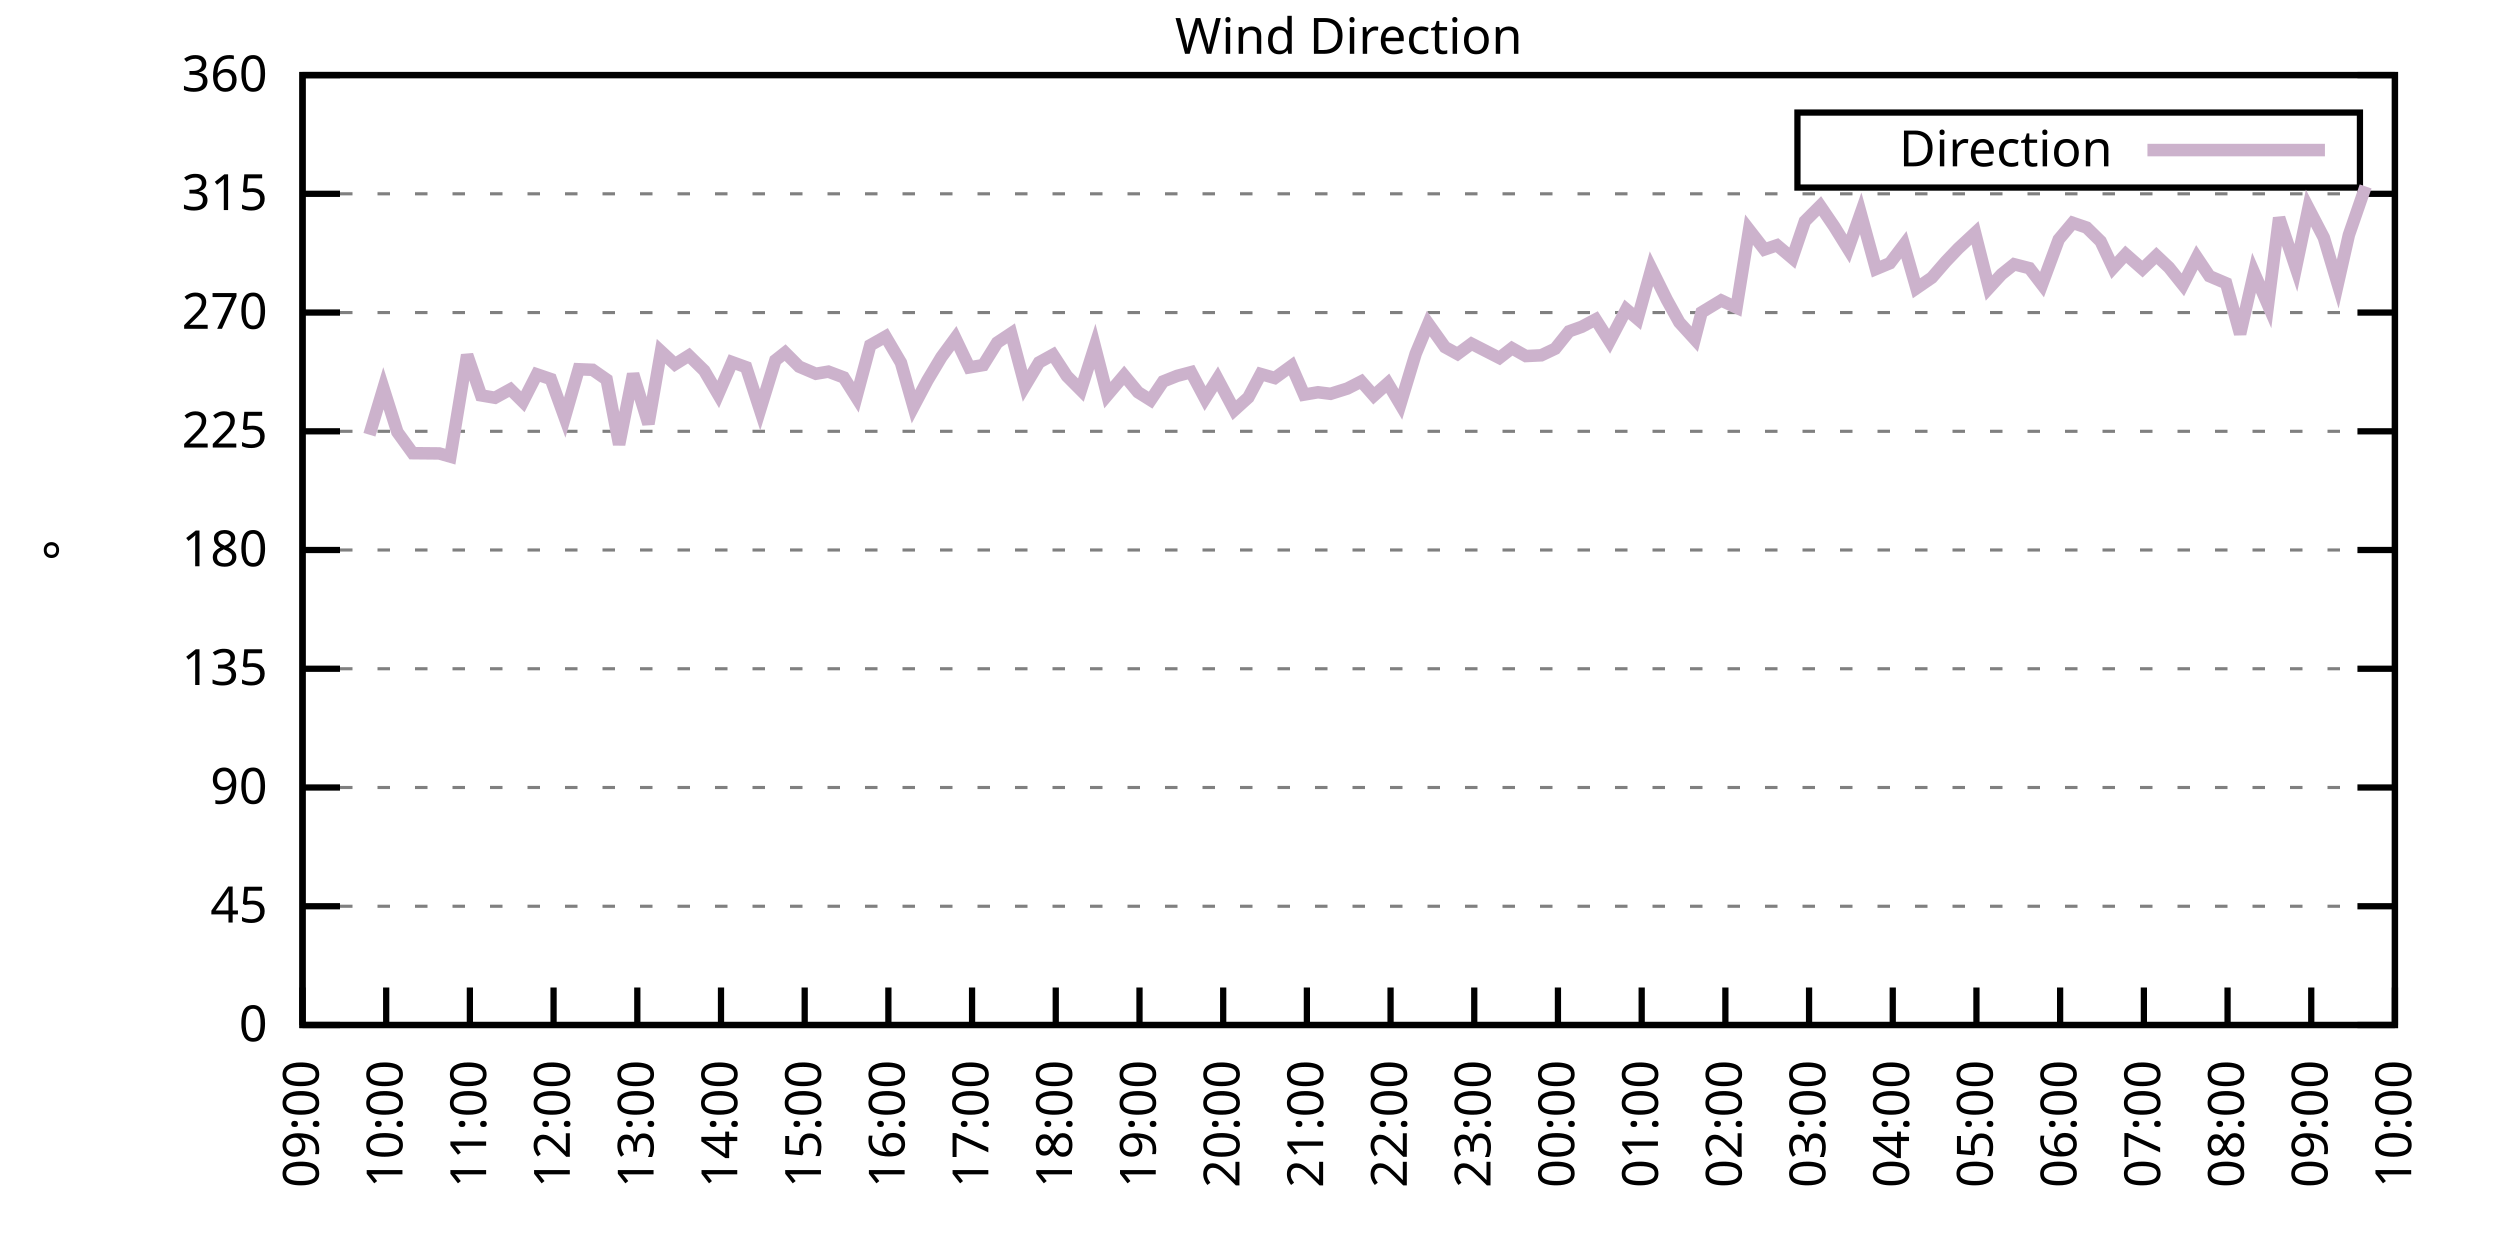
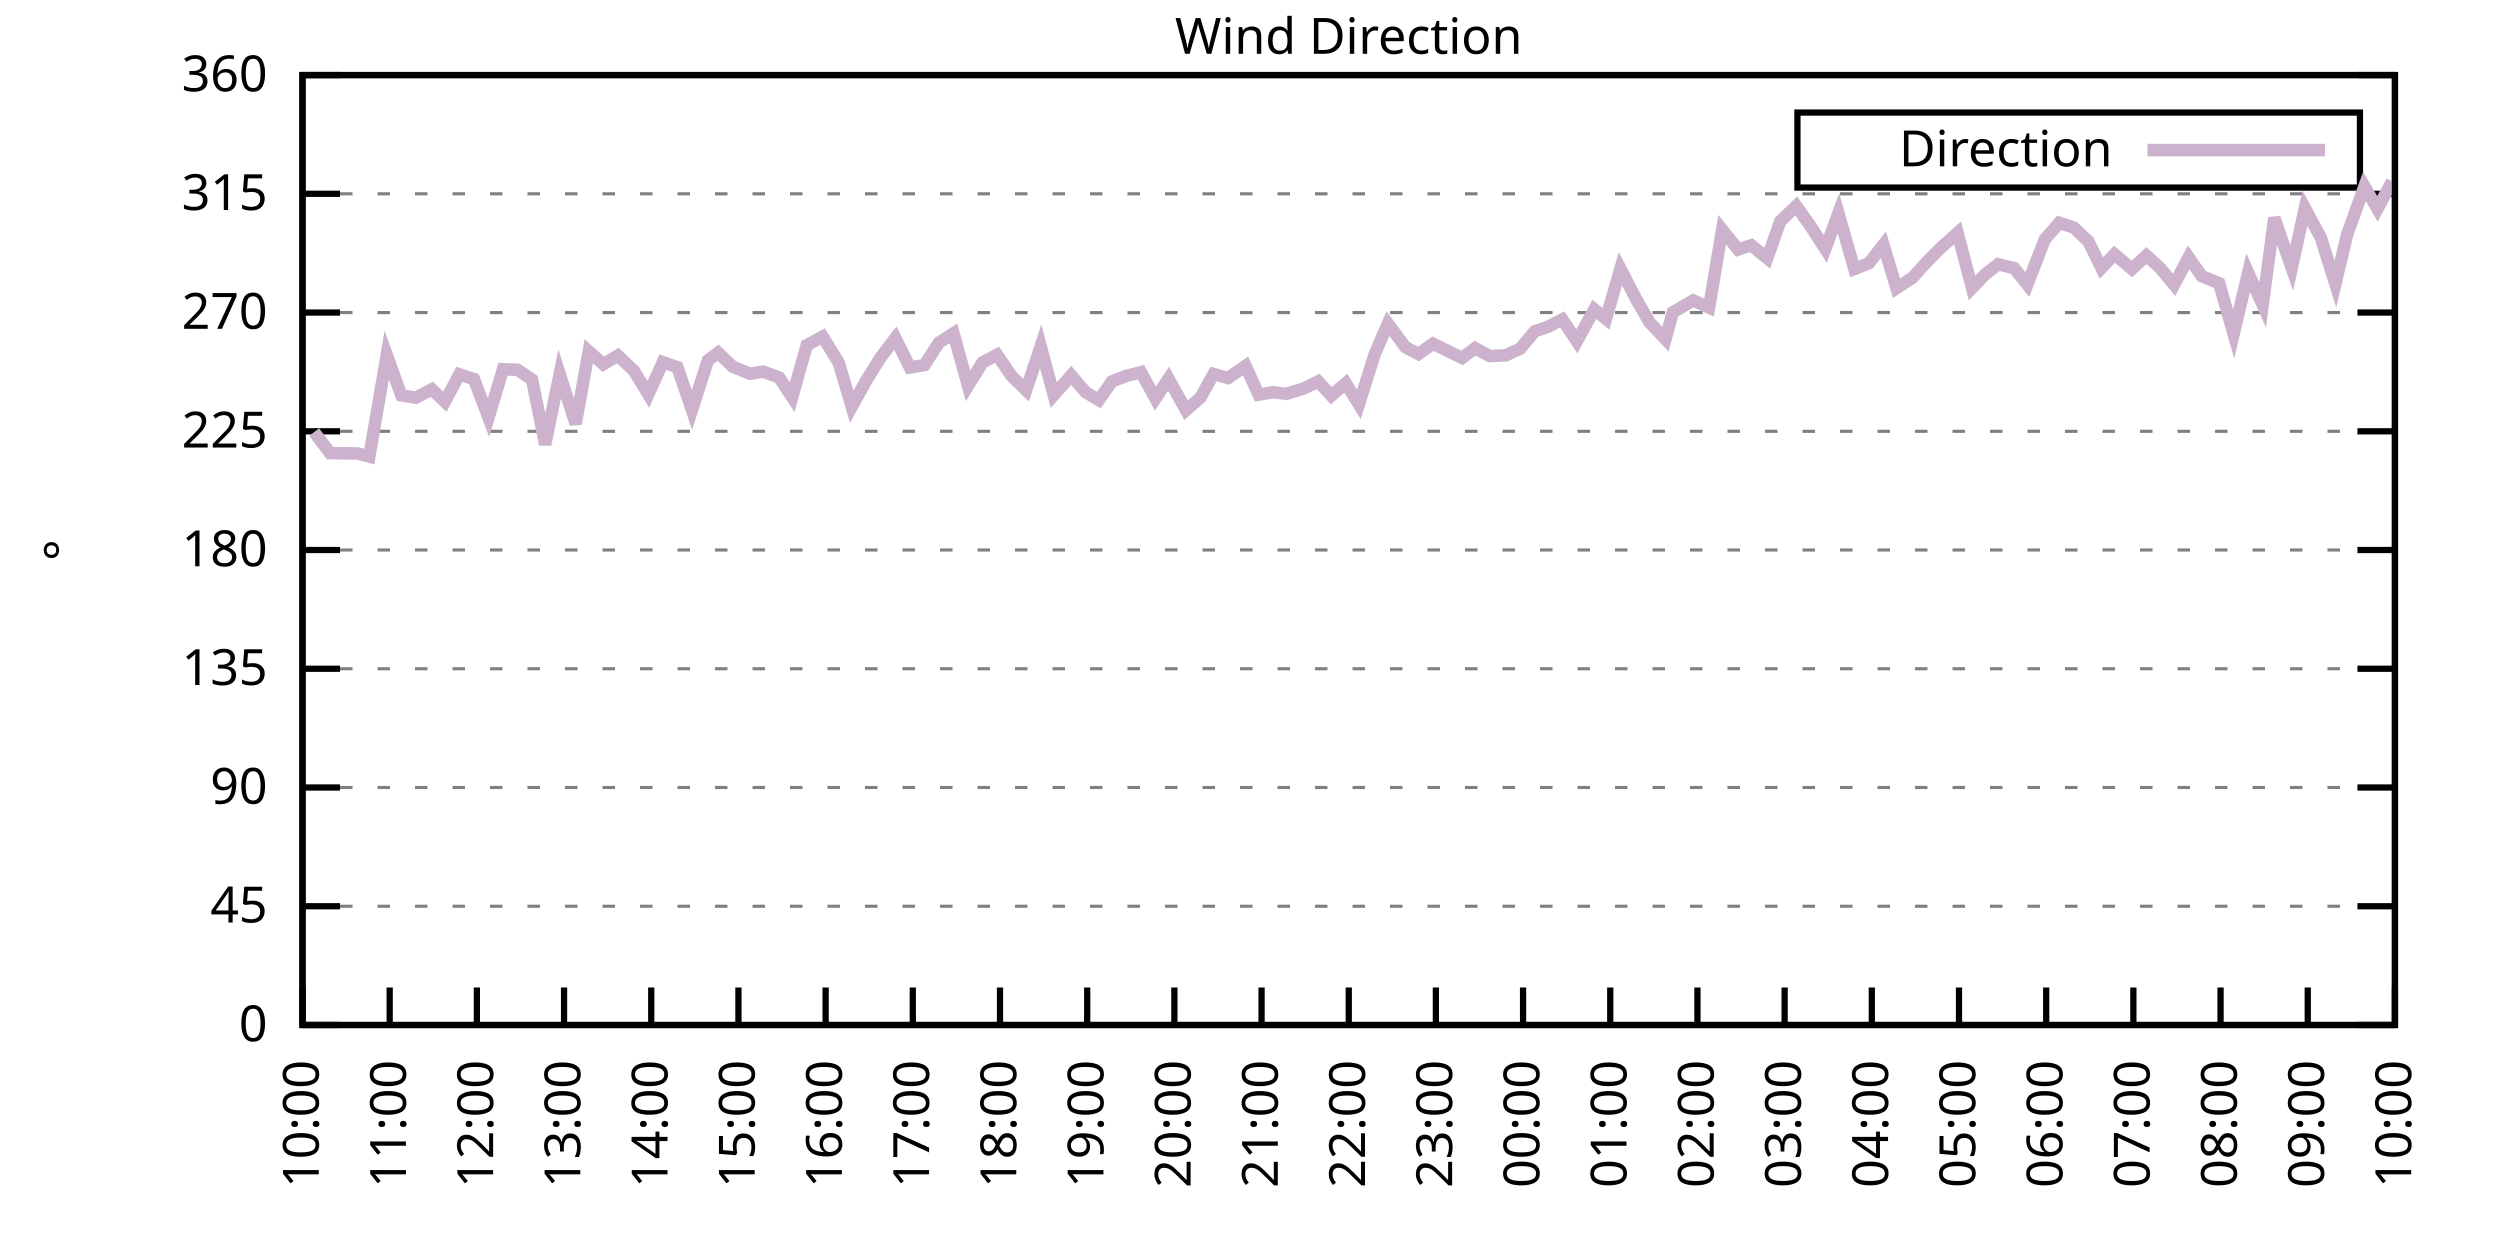
<svg xmlns="http://www.w3.org/2000/svg" xmlns:xlink="http://www.w3.org/1999/xlink" width="400" height="200" viewBox="0 0 400 200">
  <g id="gnuplot_canvas">
    <rect x="0" y="0" width="400" height="200" fill="none" />
    <defs>
      <circle id="gpDot" r="0.5" stroke-width="0.5" stroke="currentColor" />
      <path id="gpPt0" stroke-width="0.333" stroke="currentColor" d="M-1,0 h2 M0,-1 v2" />
      <path id="gpPt1" stroke-width="0.333" stroke="currentColor" d="M-1,-1 L1,1 M1,-1 L-1,1" />
      <path id="gpPt2" stroke-width="0.333" stroke="currentColor" d="M-1,0 L1,0 M0,-1 L0,1 M-1,-1 L1,1 M-1,1 L1,-1" />
      <rect id="gpPt3" stroke-width="0.333" stroke="currentColor" x="-1" y="-1" width="2" height="2" />
      <rect id="gpPt4" stroke-width="0.333" stroke="currentColor" fill="currentColor" x="-1" y="-1" width="2" height="2" />
      <circle id="gpPt5" stroke-width="0.333" stroke="currentColor" cx="0" cy="0" r="1" />
      <use xlink:href="#gpPt5" id="gpPt6" fill="currentColor" stroke="none" />
      <path id="gpPt7" stroke-width="0.333" stroke="currentColor" d="M0,-1.33 L-1.33,0.67 L1.33,0.67 z" />
      <use xlink:href="#gpPt7" id="gpPt8" fill="currentColor" stroke="none" />
      <use xlink:href="#gpPt7" id="gpPt9" stroke="currentColor" transform="rotate(180)" />
      <use xlink:href="#gpPt9" id="gpPt10" fill="currentColor" stroke="none" />
      <use xlink:href="#gpPt3" id="gpPt11" stroke="currentColor" transform="rotate(45)" />
      <use xlink:href="#gpPt11" id="gpPt12" fill="currentColor" stroke="none" />
      <path id="gpPt13" stroke-width="0.333" stroke="currentColor" d="M0,1.330 L1.265,0.411 L0.782,-1.067 L-0.782,-1.076 L-1.265,0.411 z" />
      <use xlink:href="#gpPt13" id="gpPt14" fill="currentColor" stroke="none" />
      <filter id="textbox" filterUnits="objectBoundingBox" x="0" y="0" height="1" width="1">
        <feFlood flood-color="white" flood-opacity="1" result="bgnd" />
        <feComposite in="SourceGraphic" in2="bgnd" operator="atop" />
      </filter>
      <filter id="greybox" filterUnits="objectBoundingBox" x="0" y="0" height="1" width="1">
        <feFlood flood-color="lightgrey" flood-opacity="1" result="grey" />
        <feComposite in="SourceGraphic" in2="grey" operator="atop" />
      </filter>
    </defs>
    <g fill="none" color="white" stroke="currentColor" stroke-width="1.00" stroke-linecap="butt" stroke-linejoin="miter">
</g>
    <g fill="none" color="black" stroke="currentColor" stroke-width="1.00" stroke-linecap="butt" stroke-linejoin="miter">
      <g stroke="none" shape-rendering="crispEdges">
        <polygon fill="rgb(255, 255, 255)" points="48.40,164.00 383.18,164.00 383.18,12.02 48.40,12.02 " />
      </g>
    </g>
    <g fill="none" color="black" stroke="currentColor" stroke-width="1.00" stroke-linecap="butt" stroke-linejoin="miter">
</g>
    <g fill="none" color="black" stroke="black" stroke-width="0.50" stroke-linecap="butt" stroke-linejoin="miter">
</g>
    <g fill="none" color="gray" stroke="currentColor" stroke-width="0.50" stroke-linecap="butt" stroke-linejoin="miter">
      <path stroke="gray" stroke-dasharray="2,4" class="gridline" d="M48.40,164.00 L383.19,164.00  " />
    </g>
    <g fill="none" color="gray" stroke="gray" stroke-width="1.00" stroke-linecap="butt" stroke-linejoin="miter">
</g>
    <g fill="none" color="black" stroke="currentColor" stroke-width="1.00" stroke-linecap="butt" stroke-linejoin="miter">
      <path stroke="black" d="M48.40,164.00 L54.40,164.00 M383.19,164.00 L377.19,164.00  " />
      <g transform="translate(42.80,166.60)" stroke="none" fill="black" font-family="Sans" font-size="8.00" text-anchor="end">
        <text>
          <tspan font-family="Sans"> 0</tspan>
        </text>
      </g>
    </g>
    <g fill="none" color="black" stroke="currentColor" stroke-width="1.00" stroke-linecap="butt" stroke-linejoin="miter">
</g>
    <g fill="none" color="black" stroke="black" stroke-width="0.50" stroke-linecap="butt" stroke-linejoin="miter">
</g>
    <g fill="none" color="gray" stroke="currentColor" stroke-width="0.50" stroke-linecap="butt" stroke-linejoin="miter">
      <path stroke="gray" stroke-dasharray="2,4" class="gridline" d="M48.40,145.00 L383.19,145.00  " />
    </g>
    <g fill="none" color="gray" stroke="gray" stroke-width="1.00" stroke-linecap="butt" stroke-linejoin="miter">
</g>
    <g fill="none" color="black" stroke="currentColor" stroke-width="1.00" stroke-linecap="butt" stroke-linejoin="miter">
      <path stroke="black" d="M48.40,145.00 L54.40,145.00 M383.19,145.00 L377.19,145.00  " />
      <g transform="translate(42.80,147.60)" stroke="none" fill="black" font-family="Sans" font-size="8.00" text-anchor="end">
        <text>
          <tspan font-family="Sans"> 45</tspan>
        </text>
      </g>
    </g>
    <g fill="none" color="black" stroke="currentColor" stroke-width="1.00" stroke-linecap="butt" stroke-linejoin="miter">
</g>
    <g fill="none" color="black" stroke="black" stroke-width="0.50" stroke-linecap="butt" stroke-linejoin="miter">
</g>
    <g fill="none" color="gray" stroke="currentColor" stroke-width="0.50" stroke-linecap="butt" stroke-linejoin="miter">
      <path stroke="gray" stroke-dasharray="2,4" class="gridline" d="M48.40,126.00 L383.19,126.00  " />
    </g>
    <g fill="none" color="gray" stroke="gray" stroke-width="1.00" stroke-linecap="butt" stroke-linejoin="miter">
</g>
    <g fill="none" color="black" stroke="currentColor" stroke-width="1.00" stroke-linecap="butt" stroke-linejoin="miter">
      <path stroke="black" d="M48.40,126.00 L54.40,126.00 M383.19,126.00 L377.19,126.00  " />
      <g transform="translate(42.80,128.60)" stroke="none" fill="black" font-family="Sans" font-size="8.00" text-anchor="end">
        <text>
          <tspan font-family="Sans"> 90</tspan>
        </text>
      </g>
    </g>
    <g fill="none" color="black" stroke="currentColor" stroke-width="1.00" stroke-linecap="butt" stroke-linejoin="miter">
</g>
    <g fill="none" color="black" stroke="black" stroke-width="0.50" stroke-linecap="butt" stroke-linejoin="miter">
</g>
    <g fill="none" color="gray" stroke="currentColor" stroke-width="0.50" stroke-linecap="butt" stroke-linejoin="miter">
      <path stroke="gray" stroke-dasharray="2,4" class="gridline" d="M48.40,107.00 L383.19,107.00  " />
    </g>
    <g fill="none" color="gray" stroke="gray" stroke-width="1.00" stroke-linecap="butt" stroke-linejoin="miter">
</g>
    <g fill="none" color="black" stroke="currentColor" stroke-width="1.00" stroke-linecap="butt" stroke-linejoin="miter">
      <path stroke="black" d="M48.40,107.00 L54.40,107.00 M383.19,107.00 L377.19,107.00  " />
      <g transform="translate(42.80,109.60)" stroke="none" fill="black" font-family="Sans" font-size="8.00" text-anchor="end">
        <text>
          <tspan font-family="Sans"> 135</tspan>
        </text>
      </g>
    </g>
    <g fill="none" color="black" stroke="currentColor" stroke-width="1.00" stroke-linecap="butt" stroke-linejoin="miter">
</g>
    <g fill="none" color="black" stroke="black" stroke-width="0.50" stroke-linecap="butt" stroke-linejoin="miter">
</g>
    <g fill="none" color="gray" stroke="currentColor" stroke-width="0.50" stroke-linecap="butt" stroke-linejoin="miter">
      <path stroke="gray" stroke-dasharray="2,4" class="gridline" d="M48.40,88.00 L383.19,88.00  " />
    </g>
    <g fill="none" color="gray" stroke="gray" stroke-width="1.00" stroke-linecap="butt" stroke-linejoin="miter">
</g>
    <g fill="none" color="black" stroke="currentColor" stroke-width="1.00" stroke-linecap="butt" stroke-linejoin="miter">
      <path stroke="black" d="M48.40,88.00 L54.40,88.00 M383.19,88.00 L377.19,88.00  " />
      <g transform="translate(42.80,90.60)" stroke="none" fill="black" font-family="Sans" font-size="8.00" text-anchor="end">
        <text>
          <tspan font-family="Sans"> 180</tspan>
        </text>
      </g>
    </g>
    <g fill="none" color="black" stroke="currentColor" stroke-width="1.00" stroke-linecap="butt" stroke-linejoin="miter">
</g>
    <g fill="none" color="black" stroke="black" stroke-width="0.50" stroke-linecap="butt" stroke-linejoin="miter">
</g>
    <g fill="none" color="gray" stroke="currentColor" stroke-width="0.50" stroke-linecap="butt" stroke-linejoin="miter">
      <path stroke="gray" stroke-dasharray="2,4" class="gridline" d="M48.40,69.01 L383.19,69.01  " />
    </g>
    <g fill="none" color="gray" stroke="gray" stroke-width="1.00" stroke-linecap="butt" stroke-linejoin="miter">
</g>
    <g fill="none" color="black" stroke="currentColor" stroke-width="1.00" stroke-linecap="butt" stroke-linejoin="miter">
      <path stroke="black" d="M48.40,69.01 L54.40,69.01 M383.19,69.01 L377.19,69.01  " />
      <g transform="translate(42.80,71.61)" stroke="none" fill="black" font-family="Sans" font-size="8.00" text-anchor="end">
        <text>
          <tspan font-family="Sans"> 225</tspan>
        </text>
      </g>
    </g>
    <g fill="none" color="black" stroke="currentColor" stroke-width="1.00" stroke-linecap="butt" stroke-linejoin="miter">
</g>
    <g fill="none" color="black" stroke="black" stroke-width="0.50" stroke-linecap="butt" stroke-linejoin="miter">
</g>
    <g fill="none" color="gray" stroke="currentColor" stroke-width="0.50" stroke-linecap="butt" stroke-linejoin="miter">
      <path stroke="gray" stroke-dasharray="2,4" class="gridline" d="M48.40,50.01 L383.19,50.01  " />
    </g>
    <g fill="none" color="gray" stroke="gray" stroke-width="1.00" stroke-linecap="butt" stroke-linejoin="miter">
</g>
    <g fill="none" color="black" stroke="currentColor" stroke-width="1.00" stroke-linecap="butt" stroke-linejoin="miter">
      <path stroke="black" d="M48.40,50.01 L54.40,50.01 M383.19,50.01 L377.19,50.01  " />
      <g transform="translate(42.80,52.61)" stroke="none" fill="black" font-family="Sans" font-size="8.00" text-anchor="end">
        <text>
          <tspan font-family="Sans"> 270</tspan>
        </text>
      </g>
    </g>
    <g fill="none" color="black" stroke="currentColor" stroke-width="1.00" stroke-linecap="butt" stroke-linejoin="miter">
</g>
    <g fill="none" color="black" stroke="black" stroke-width="0.50" stroke-linecap="butt" stroke-linejoin="miter">
</g>
    <g fill="none" color="gray" stroke="currentColor" stroke-width="0.50" stroke-linecap="butt" stroke-linejoin="miter">
      <path stroke="gray" stroke-dasharray="2,4" class="gridline" d="M48.40,31.01 L383.19,31.01  " />
    </g>
    <g fill="none" color="gray" stroke="gray" stroke-width="1.00" stroke-linecap="butt" stroke-linejoin="miter">
</g>
    <g fill="none" color="black" stroke="currentColor" stroke-width="1.00" stroke-linecap="butt" stroke-linejoin="miter">
      <path stroke="black" d="M48.40,31.01 L54.40,31.01 M383.19,31.01 L377.19,31.01  " />
      <g transform="translate(42.80,33.61)" stroke="none" fill="black" font-family="Sans" font-size="8.00" text-anchor="end">
        <text>
          <tspan font-family="Sans"> 315</tspan>
        </text>
      </g>
    </g>
    <g fill="none" color="black" stroke="currentColor" stroke-width="1.00" stroke-linecap="butt" stroke-linejoin="miter">
</g>
    <g fill="none" color="black" stroke="black" stroke-width="0.50" stroke-linecap="butt" stroke-linejoin="miter">
</g>
    <g fill="none" color="gray" stroke="currentColor" stroke-width="0.50" stroke-linecap="butt" stroke-linejoin="miter">
      <path stroke="gray" stroke-dasharray="2,4" class="gridline" d="M48.40,12.01 L383.19,12.01  " />
    </g>
    <g fill="none" color="gray" stroke="gray" stroke-width="1.00" stroke-linecap="butt" stroke-linejoin="miter">
</g>
    <g fill="none" color="black" stroke="currentColor" stroke-width="1.00" stroke-linecap="butt" stroke-linejoin="miter">
      <path stroke="black" d="M48.40,12.01 L54.40,12.01 M383.19,12.01 L377.19,12.01  " />
      <g transform="translate(42.80,14.61)" stroke="none" fill="black" font-family="Sans" font-size="8.00" text-anchor="end">
        <text>
          <tspan font-family="Sans"> 360</tspan>
        </text>
      </g>
    </g>
    <g fill="none" color="black" stroke="currentColor" stroke-width="1.00" stroke-linecap="butt" stroke-linejoin="miter">
      <path stroke="black" d="M48.40,164.00 L48.40,158.00  " />
      <g transform="translate(51.00,169.60) rotate(270.00)" stroke="none" fill="black" font-family="Sans" font-size="8.00" text-anchor="end">
        <text>
-           <tspan font-family="Sans">09:00</tspan>
-         </text>
-       </g>
-     </g>
-     <g fill="none" color="black" stroke="currentColor" stroke-width="1.00" stroke-linecap="butt" stroke-linejoin="miter">
-       <path stroke="black" d="M61.79,164.00 L61.79,158.00  " />
-       <g transform="translate(64.39,169.60) rotate(270.00)" stroke="none" fill="black" font-family="Sans" font-size="8.00" text-anchor="end">
-         <text>
          <tspan font-family="Sans">10:00</tspan>
        </text>
      </g>
    </g>
    <g fill="none" color="black" stroke="currentColor" stroke-width="1.00" stroke-linecap="butt" stroke-linejoin="miter">
-       <path stroke="black" d="M75.18,164.00 L75.18,158.00  " />
-       <g transform="translate(77.78,169.60) rotate(270.00)" stroke="none" fill="black" font-family="Sans" font-size="8.00" text-anchor="end">
+       <path stroke="black" d="M62.35,164.00 L62.35,158.00  " />
+       <g transform="translate(64.95,169.60) rotate(270.00)" stroke="none" fill="black" font-family="Sans" font-size="8.00" text-anchor="end">
        <text>
          <tspan font-family="Sans">11:00</tspan>
        </text>
      </g>
    </g>
    <g fill="none" color="black" stroke="currentColor" stroke-width="1.00" stroke-linecap="butt" stroke-linejoin="miter">
-       <path stroke="black" d="M88.57,164.00 L88.57,158.00  " />
-       <g transform="translate(91.17,169.60) rotate(270.00)" stroke="none" fill="black" font-family="Sans" font-size="8.00" text-anchor="end">
+       <path stroke="black" d="M76.30,164.00 L76.30,158.00  " />
+       <g transform="translate(78.90,169.60) rotate(270.00)" stroke="none" fill="black" font-family="Sans" font-size="8.00" text-anchor="end">
        <text>
          <tspan font-family="Sans">12:00</tspan>
        </text>
      </g>
    </g>
    <g fill="none" color="black" stroke="currentColor" stroke-width="1.00" stroke-linecap="butt" stroke-linejoin="miter">
-       <path stroke="black" d="M101.97,164.00 L101.97,158.00  " />
-       <g transform="translate(104.57,169.60) rotate(270.00)" stroke="none" fill="black" font-family="Sans" font-size="8.00" text-anchor="end">
+       <path stroke="black" d="M90.25,164.00 L90.25,158.00  " />
+       <g transform="translate(92.85,169.60) rotate(270.00)" stroke="none" fill="black" font-family="Sans" font-size="8.00" text-anchor="end">
        <text>
          <tspan font-family="Sans">13:00</tspan>
        </text>
      </g>
    </g>
    <g fill="none" color="black" stroke="currentColor" stroke-width="1.00" stroke-linecap="butt" stroke-linejoin="miter">
-       <path stroke="black" d="M115.36,164.00 L115.36,158.00  " />
-       <g transform="translate(117.96,169.60) rotate(270.00)" stroke="none" fill="black" font-family="Sans" font-size="8.00" text-anchor="end">
+       <path stroke="black" d="M104.20,164.00 L104.20,158.00  " />
+       <g transform="translate(106.80,169.60) rotate(270.00)" stroke="none" fill="black" font-family="Sans" font-size="8.00" text-anchor="end">
        <text>
          <tspan font-family="Sans">14:00</tspan>
        </text>
      </g>
    </g>
    <g fill="none" color="black" stroke="currentColor" stroke-width="1.00" stroke-linecap="butt" stroke-linejoin="miter">
-       <path stroke="black" d="M128.75,164.00 L128.75,158.00  " />
-       <g transform="translate(131.35,169.60) rotate(270.00)" stroke="none" fill="black" font-family="Sans" font-size="8.00" text-anchor="end">
+       <path stroke="black" d="M118.15,164.00 L118.15,158.00  " />
+       <g transform="translate(120.75,169.60) rotate(270.00)" stroke="none" fill="black" font-family="Sans" font-size="8.00" text-anchor="end">
        <text>
          <tspan font-family="Sans">15:00</tspan>
        </text>
      </g>
    </g>
    <g fill="none" color="black" stroke="currentColor" stroke-width="1.00" stroke-linecap="butt" stroke-linejoin="miter">
-       <path stroke="black" d="M142.14,164.00 L142.14,158.00  " />
-       <g transform="translate(144.74,169.60) rotate(270.00)" stroke="none" fill="black" font-family="Sans" font-size="8.00" text-anchor="end">
+       <path stroke="black" d="M132.10,164.00 L132.10,158.00  " />
+       <g transform="translate(134.70,169.60) rotate(270.00)" stroke="none" fill="black" font-family="Sans" font-size="8.00" text-anchor="end">
        <text>
          <tspan font-family="Sans">16:00</tspan>
        </text>
      </g>
    </g>
    <g fill="none" color="black" stroke="currentColor" stroke-width="1.00" stroke-linecap="butt" stroke-linejoin="miter">
-       <path stroke="black" d="M155.53,164.00 L155.53,158.00  " />
-       <g transform="translate(158.13,169.60) rotate(270.00)" stroke="none" fill="black" font-family="Sans" font-size="8.00" text-anchor="end">
+       <path stroke="black" d="M146.05,164.00 L146.05,158.00  " />
+       <g transform="translate(148.65,169.60) rotate(270.00)" stroke="none" fill="black" font-family="Sans" font-size="8.00" text-anchor="end">
        <text>
          <tspan font-family="Sans">17:00</tspan>
        </text>
      </g>
    </g>
    <g fill="none" color="black" stroke="currentColor" stroke-width="1.00" stroke-linecap="butt" stroke-linejoin="miter">
-       <path stroke="black" d="M168.92,164.00 L168.92,158.00  " />
-       <g transform="translate(171.52,169.60) rotate(270.00)" stroke="none" fill="black" font-family="Sans" font-size="8.00" text-anchor="end">
+       <path stroke="black" d="M160.00,164.00 L160.00,158.00  " />
+       <g transform="translate(162.60,169.60) rotate(270.00)" stroke="none" fill="black" font-family="Sans" font-size="8.00" text-anchor="end">
        <text>
          <tspan font-family="Sans">18:00</tspan>
        </text>
      </g>
    </g>
    <g fill="none" color="black" stroke="currentColor" stroke-width="1.00" stroke-linecap="butt" stroke-linejoin="miter">
-       <path stroke="black" d="M182.32,164.00 L182.32,158.00  " />
-       <g transform="translate(184.92,169.60) rotate(270.00)" stroke="none" fill="black" font-family="Sans" font-size="8.00" text-anchor="end">
+       <path stroke="black" d="M173.95,164.00 L173.95,158.00  " />
+       <g transform="translate(176.55,169.60) rotate(270.00)" stroke="none" fill="black" font-family="Sans" font-size="8.00" text-anchor="end">
        <text>
          <tspan font-family="Sans">19:00</tspan>
        </text>
      </g>
    </g>
    <g fill="none" color="black" stroke="currentColor" stroke-width="1.00" stroke-linecap="butt" stroke-linejoin="miter">
-       <path stroke="black" d="M195.71,164.00 L195.71,158.00  " />
-       <g transform="translate(198.31,169.60) rotate(270.00)" stroke="none" fill="black" font-family="Sans" font-size="8.00" text-anchor="end">
+       <path stroke="black" d="M187.90,164.00 L187.90,158.00  " />
+       <g transform="translate(190.50,169.60) rotate(270.00)" stroke="none" fill="black" font-family="Sans" font-size="8.00" text-anchor="end">
        <text>
          <tspan font-family="Sans">20:00</tspan>
        </text>
      </g>
    </g>
    <g fill="none" color="black" stroke="currentColor" stroke-width="1.00" stroke-linecap="butt" stroke-linejoin="miter">
-       <path stroke="black" d="M209.10,164.00 L209.10,158.00  " />
-       <g transform="translate(211.70,169.60) rotate(270.00)" stroke="none" fill="black" font-family="Sans" font-size="8.00" text-anchor="end">
+       <path stroke="black" d="M201.85,164.00 L201.85,158.00  " />
+       <g transform="translate(204.45,169.60) rotate(270.00)" stroke="none" fill="black" font-family="Sans" font-size="8.00" text-anchor="end">
        <text>
          <tspan font-family="Sans">21:00</tspan>
        </text>
      </g>
    </g>
    <g fill="none" color="black" stroke="currentColor" stroke-width="1.00" stroke-linecap="butt" stroke-linejoin="miter">
-       <path stroke="black" d="M222.49,164.00 L222.49,158.00  " />
-       <g transform="translate(225.09,169.60) rotate(270.00)" stroke="none" fill="black" font-family="Sans" font-size="8.00" text-anchor="end">
+       <path stroke="black" d="M215.80,164.00 L215.80,158.00  " />
+       <g transform="translate(218.40,169.60) rotate(270.00)" stroke="none" fill="black" font-family="Sans" font-size="8.00" text-anchor="end">
        <text>
          <tspan font-family="Sans">22:00</tspan>
        </text>
      </g>
    </g>
    <g fill="none" color="black" stroke="currentColor" stroke-width="1.00" stroke-linecap="butt" stroke-linejoin="miter">
-       <path stroke="black" d="M235.88,164.00 L235.88,158.00  " />
-       <g transform="translate(238.48,169.60) rotate(270.00)" stroke="none" fill="black" font-family="Sans" font-size="8.00" text-anchor="end">
+       <path stroke="black" d="M229.74,164.00 L229.74,158.00  " />
+       <g transform="translate(232.34,169.60) rotate(270.00)" stroke="none" fill="black" font-family="Sans" font-size="8.00" text-anchor="end">
        <text>
          <tspan font-family="Sans">23:00</tspan>
        </text>
      </g>
    </g>
    <g fill="none" color="black" stroke="currentColor" stroke-width="1.00" stroke-linecap="butt" stroke-linejoin="miter">
-       <path stroke="black" d="M249.27,164.00 L249.27,158.00  " />
-       <g transform="translate(251.87,169.60) rotate(270.00)" stroke="none" fill="black" font-family="Sans" font-size="8.00" text-anchor="end">
+       <path stroke="black" d="M243.69,164.00 L243.69,158.00  " />
+       <g transform="translate(246.29,169.60) rotate(270.00)" stroke="none" fill="black" font-family="Sans" font-size="8.00" text-anchor="end">
        <text>
          <tspan font-family="Sans">00:00</tspan>
        </text>
      </g>
    </g>
    <g fill="none" color="black" stroke="currentColor" stroke-width="1.00" stroke-linecap="butt" stroke-linejoin="miter">
-       <path stroke="black" d="M262.67,164.00 L262.67,158.00  " />
-       <g transform="translate(265.27,169.60) rotate(270.00)" stroke="none" fill="black" font-family="Sans" font-size="8.00" text-anchor="end">
+       <path stroke="black" d="M257.64,164.00 L257.64,158.00  " />
+       <g transform="translate(260.24,169.60) rotate(270.00)" stroke="none" fill="black" font-family="Sans" font-size="8.00" text-anchor="end">
        <text>
          <tspan font-family="Sans">01:00</tspan>
        </text>
      </g>
    </g>
    <g fill="none" color="black" stroke="currentColor" stroke-width="1.00" stroke-linecap="butt" stroke-linejoin="miter">
-       <path stroke="black" d="M276.06,164.00 L276.06,158.00  " />
-       <g transform="translate(278.66,169.60) rotate(270.00)" stroke="none" fill="black" font-family="Sans" font-size="8.00" text-anchor="end">
+       <path stroke="black" d="M271.59,164.00 L271.59,158.00  " />
+       <g transform="translate(274.19,169.60) rotate(270.00)" stroke="none" fill="black" font-family="Sans" font-size="8.00" text-anchor="end">
        <text>
          <tspan font-family="Sans">02:00</tspan>
        </text>
      </g>
    </g>
    <g fill="none" color="black" stroke="currentColor" stroke-width="1.00" stroke-linecap="butt" stroke-linejoin="miter">
-       <path stroke="black" d="M289.45,164.00 L289.45,158.00  " />
-       <g transform="translate(292.05,169.60) rotate(270.00)" stroke="none" fill="black" font-family="Sans" font-size="8.00" text-anchor="end">
+       <path stroke="black" d="M285.54,164.00 L285.54,158.00  " />
+       <g transform="translate(288.14,169.60) rotate(270.00)" stroke="none" fill="black" font-family="Sans" font-size="8.00" text-anchor="end">
        <text>
          <tspan font-family="Sans">03:00</tspan>
        </text>
      </g>
    </g>
    <g fill="none" color="black" stroke="currentColor" stroke-width="1.00" stroke-linecap="butt" stroke-linejoin="miter">
-       <path stroke="black" d="M302.84,164.00 L302.84,158.00  " />
-       <g transform="translate(305.44,169.60) rotate(270.00)" stroke="none" fill="black" font-family="Sans" font-size="8.00" text-anchor="end">
+       <path stroke="black" d="M299.49,164.00 L299.49,158.00  " />
+       <g transform="translate(302.09,169.60) rotate(270.00)" stroke="none" fill="black" font-family="Sans" font-size="8.00" text-anchor="end">
        <text>
          <tspan font-family="Sans">04:00</tspan>
        </text>
      </g>
    </g>
    <g fill="none" color="black" stroke="currentColor" stroke-width="1.00" stroke-linecap="butt" stroke-linejoin="miter">
-       <path stroke="black" d="M316.23,164.00 L316.23,158.00  " />
-       <g transform="translate(318.83,169.60) rotate(270.00)" stroke="none" fill="black" font-family="Sans" font-size="8.00" text-anchor="end">
+       <path stroke="black" d="M313.44,164.00 L313.44,158.00  " />
+       <g transform="translate(316.04,169.60) rotate(270.00)" stroke="none" fill="black" font-family="Sans" font-size="8.00" text-anchor="end">
        <text>
          <tspan font-family="Sans">05:00</tspan>
        </text>
      </g>
    </g>
    <g fill="none" color="black" stroke="currentColor" stroke-width="1.00" stroke-linecap="butt" stroke-linejoin="miter">
-       <path stroke="black" d="M329.62,164.00 L329.62,158.00  " />
-       <g transform="translate(332.22,169.60) rotate(270.00)" stroke="none" fill="black" font-family="Sans" font-size="8.00" text-anchor="end">
+       <path stroke="black" d="M327.39,164.00 L327.39,158.00  " />
+       <g transform="translate(329.99,169.60) rotate(270.00)" stroke="none" fill="black" font-family="Sans" font-size="8.00" text-anchor="end">
        <text>
          <tspan font-family="Sans">06:00</tspan>
        </text>
      </g>
    </g>
    <g fill="none" color="black" stroke="currentColor" stroke-width="1.00" stroke-linecap="butt" stroke-linejoin="miter">
-       <path stroke="black" d="M343.02,164.00 L343.02,158.00  " />
-       <g transform="translate(345.62,169.60) rotate(270.00)" stroke="none" fill="black" font-family="Sans" font-size="8.00" text-anchor="end">
+       <path stroke="black" d="M341.34,164.00 L341.34,158.00  " />
+       <g transform="translate(343.94,169.60) rotate(270.00)" stroke="none" fill="black" font-family="Sans" font-size="8.00" text-anchor="end">
        <text>
          <tspan font-family="Sans">07:00</tspan>
        </text>
      </g>
    </g>
    <g fill="none" color="black" stroke="currentColor" stroke-width="1.00" stroke-linecap="butt" stroke-linejoin="miter">
-       <path stroke="black" d="M356.41,164.00 L356.41,158.00  " />
-       <g transform="translate(359.01,169.60) rotate(270.00)" stroke="none" fill="black" font-family="Sans" font-size="8.00" text-anchor="end">
+       <path stroke="black" d="M355.29,164.00 L355.29,158.00  " />
+       <g transform="translate(357.89,169.60) rotate(270.00)" stroke="none" fill="black" font-family="Sans" font-size="8.00" text-anchor="end">
        <text>
          <tspan font-family="Sans">08:00</tspan>
        </text>
      </g>
    </g>
    <g fill="none" color="black" stroke="currentColor" stroke-width="1.00" stroke-linecap="butt" stroke-linejoin="miter">
-       <path stroke="black" d="M369.80,164.00 L369.80,158.00  " />
-       <g transform="translate(372.40,169.60) rotate(270.00)" stroke="none" fill="black" font-family="Sans" font-size="8.00" text-anchor="end">
+       <path stroke="black" d="M369.24,164.00 L369.24,158.00  " />
+       <g transform="translate(371.84,169.60) rotate(270.00)" stroke="none" fill="black" font-family="Sans" font-size="8.00" text-anchor="end">
        <text>
          <tspan font-family="Sans">09:00</tspan>
        </text>
      </g>
    </g>
    <g fill="none" color="black" stroke="currentColor" stroke-width="1.00" stroke-linecap="butt" stroke-linejoin="miter">
      <path stroke="black" d="M383.19,164.00 L383.19,158.00  " />
      <g transform="translate(385.79,169.60) rotate(270.00)" stroke="none" fill="black" font-family="Sans" font-size="8.00" text-anchor="end">
        <text>
          <tspan font-family="Sans">10:00</tspan>
        </text>
      </g>
    </g>
    <g fill="none" color="black" stroke="currentColor" stroke-width="1.00" stroke-linecap="butt" stroke-linejoin="miter">
</g>
    <g fill="none" color="black" stroke="currentColor" stroke-width="1.00" stroke-linecap="butt" stroke-linejoin="miter">
      <path stroke="black" d="M48.40,12.01 L48.40,164.00 L383.19,164.00 L383.19,12.01 L48.40,12.01 Z  " />
    </g>
    <g fill="none" color="black" stroke="currentColor" stroke-width="1.00" stroke-linecap="butt" stroke-linejoin="miter">
</g>
    <g fill="none" color="black" stroke="currentColor" stroke-width="1.00" stroke-linecap="butt" stroke-linejoin="miter">
      <path stroke="black" d="M287.59,30.01 L287.59,18.01 L377.59,18.01 L377.59,30.01 L287.59,30.01 Z  " />
    </g>
    <g id="Wind_direction_plot_1">
      <g fill="none" color="white" stroke="black" stroke-width="2.00" stroke-linecap="butt" stroke-linejoin="miter">
</g>
      <g fill="none" color="black" stroke="currentColor" stroke-width="2.00" stroke-linecap="butt" stroke-linejoin="miter">
        <g transform="translate(337.99,26.61)" stroke="none" fill="black" font-family="Sans" font-size="8.00" text-anchor="end">
          <text>
            <tspan font-family="Sans">Direction</tspan>
          </text>
        </g>
      </g>
      <g fill="none" color="black" stroke="currentColor" stroke-width="2.00" stroke-linecap="butt" stroke-linejoin="miter">
-         <path stroke="rgb(204, 178, 204)" d="M343.59,24.01 L371.99,24.01 M59.11,69.56 L61.35,62.12 L63.58,69.13 L66.03,72.51 L70.27,72.55 L72.06,73.06   L74.74,56.80 L76.97,63.26 L79.20,63.64 L81.66,62.29 L83.66,64.28 L85.90,59.89 L88.13,60.65 L90.36,66.81   L92.59,59.08 L94.82,59.17 L97.06,60.73 L99.06,71.12 L101.30,59.84 L103.75,67.82 L105.76,56.21 L107.99,58.28   L110.22,56.89 L112.68,59.30 L114.91,63.10 L117.14,57.94 L119.38,58.75 L121.61,65.59 L124.06,57.65 L125.62,56.42   L127.86,58.66 L130.54,59.80 L132.54,59.46 L135.00,60.39 L137.01,63.56 L139.24,55.24 L141.69,53.85 L144.15,58.03   L146.16,65.08 L148.39,60.86 L150.62,57.14 L152.85,54.10 L155.09,58.79 L157.32,58.41 L159.55,54.82 L161.78,53.34   L164.01,61.74 L166.25,57.99 L168.48,56.76 L170.71,60.18 L172.94,62.42 L175.17,55.41 L177.18,63.22 L179.86,60.06   L182.09,62.76 L184.10,64.02 L186.11,61.03 L188.34,60.14 L190.57,59.55 L192.81,63.77 L194.81,60.60 L197.49,65.63   L199.73,63.60 L201.73,59.84 L203.97,60.48 L206.64,58.54 L208.65,63.14 L210.88,62.76 L212.89,63.01 L215.57,62.17   L217.80,61.03 L219.81,63.31 L222.04,61.32 L224.05,64.70 L226.51,56.59 L228.52,51.78 L231.20,55.54 L233.20,56.64   L235.44,54.99 L237.67,56.13 L239.90,57.27 L241.91,55.71 L244.14,56.97 L246.60,56.85 L248.83,55.79 L251.06,53.01   L253.07,52.29 L255.30,51.11 L257.53,54.61 L260.21,49.50 L262.00,51.02 L264.23,43.00 L266.68,47.94 L268.69,51.57   L271.15,54.27 L272.26,49.97 L275.39,48.07 L277.84,49.21 L279.85,36.75 L282.31,39.92 L284.32,39.24 L286.77,41.31   L288.78,35.40 L291.23,32.95 L293.47,36.24 L295.70,39.83 L297.71,34.13 L300.16,43.04 L302.39,42.11 L304.63,39.16   L306.63,46.12 L309.09,44.43 L311.32,41.86 L313.33,39.75 L316.01,37.26 L318.24,46.08 L320.25,43.89 L322.26,42.28   L324.71,42.91 L326.72,45.53 L329.40,38.31 L331.63,35.65 L333.86,36.41 L336.10,38.61 L338.10,42.87 L340.11,40.68   L342.79,43.04 L345.02,40.89 L347.03,42.79 L349.26,45.57 L351.50,41.18 L353.51,44.18 L356.18,45.32 L358.42,53.43   L360.65,43.63 L362.88,48.78 L364.66,34.85 L367.34,42.87 L369.35,33.29 L371.81,38.02 L374.04,45.45 L375.82,37.59   L378.50,29.83  " />
+         <path stroke="rgb(204, 178, 204)" d="M343.59,24.01 L371.99,24.01 M50.26,69.13 L52.82,72.51 L57.23,72.55 L59.09,73.06 L61.88,56.80 L64.21,63.26   L66.53,63.64 L69.09,62.29 L71.18,64.28 L73.51,59.89 L75.83,60.65 L78.16,66.81 L80.48,59.08 L82.81,59.17   L85.13,60.73 L87.23,71.12 L89.55,59.84 L92.11,67.82 L94.20,56.21 L96.53,58.28 L98.85,56.89 L101.41,59.30   L103.73,63.10 L106.06,57.94 L108.38,58.75 L110.71,65.59 L113.27,57.65 L114.89,56.42 L117.22,58.66 L120.01,59.80   L122.10,59.46 L124.66,60.39 L126.75,63.56 L129.08,55.24 L131.63,53.85 L134.19,58.03 L136.28,65.08 L138.61,60.86   L140.93,57.14 L143.26,54.10 L145.58,58.79 L147.91,58.41 L150.23,54.82 L152.56,53.34 L154.88,61.74 L157.21,57.99   L159.53,56.76 L161.86,60.18 L164.18,62.42 L166.51,55.41 L168.60,63.22 L171.39,60.06 L173.71,62.76 L175.81,64.02   L177.90,61.03 L180.22,60.14 L182.55,59.55 L184.87,63.77 L186.97,60.60 L189.76,65.63 L192.08,63.60 L194.17,59.84   L196.50,60.48 L199.29,58.54 L201.38,63.14 L203.71,62.76 L205.80,63.01 L208.59,62.17 L210.91,61.03 L213.01,63.31   L215.33,61.32 L217.42,64.70 L219.98,56.59 L222.07,51.78 L224.86,55.54 L226.95,56.64 L229.28,54.99 L231.60,56.13   L233.93,57.27 L236.02,55.71 L238.35,56.97 L240.90,56.85 L243.23,55.79 L245.55,53.01 L247.65,52.29 L249.97,51.11   L252.30,54.61 L255.09,49.50 L256.95,51.02 L259.27,43.00 L261.83,47.94 L263.92,51.57 L266.48,54.27 L267.64,49.97   L270.90,48.07 L273.45,49.21 L275.55,36.75 L278.10,39.92 L280.20,39.24 L282.75,41.31 L284.85,35.40 L287.40,32.95   L289.73,36.24 L292.05,39.83 L294.15,34.13 L296.70,43.04 L299.03,42.11 L301.35,39.16 L303.44,46.12 L306.00,44.43   L308.33,41.86 L310.42,39.75 L313.21,37.26 L315.53,46.08 L317.63,43.89 L319.72,42.28 L322.28,42.91 L324.37,45.53   L327.16,38.31 L329.48,35.65 L331.81,36.41 L334.13,38.61 L336.23,42.87 L338.32,40.68 L341.11,43.04 L343.43,40.89   L345.53,42.79 L347.85,45.57 L350.18,41.18 L352.27,44.18 L355.06,45.32 L357.38,53.43 L359.71,43.63 L362.03,48.78   L363.89,34.85 L366.68,42.87 L368.78,33.29 L371.33,38.02 L373.66,45.45 L375.52,37.59 L378.31,29.83 L380.40,33.42   L382.73,29.02  " />
      </g>
    </g>
    <g fill="none" color="black" stroke="currentColor" stroke-width="2.00" stroke-linecap="butt" stroke-linejoin="miter">
</g>
    <g fill="none" color="black" stroke="black" stroke-width="1.00" stroke-linecap="butt" stroke-linejoin="miter">
</g>
    <g fill="none" color="black" stroke="currentColor" stroke-width="1.00" stroke-linecap="butt" stroke-linejoin="miter">
      <path stroke="black" d="M48.40,12.01 L48.40,164.00 L383.19,164.00 L383.19,12.01 L48.40,12.01 Z  " />
      <g transform="translate(12.80,88.01) rotate(270.00)" stroke="none" fill="black" font-family="Sans" font-size="8.00" text-anchor="middle">
        <text>
          <tspan font-family="Sans">°</tspan>
        </text>
      </g>
    </g>
    <g fill="none" color="black" stroke="currentColor" stroke-width="1.00" stroke-linecap="butt" stroke-linejoin="miter">
</g>
    <g fill="none" color="black" stroke="currentColor" stroke-width="1.00" stroke-linecap="butt" stroke-linejoin="miter">
      <g transform="translate(215.79,8.61)" stroke="none" fill="black" font-family="Sans" font-size="8.00" text-anchor="middle">
        <text>
          <tspan font-family="Sans">Wind Direction</tspan>
        </text>
      </g>
    </g>
    <g fill="none" color="black" stroke="currentColor" stroke-width="1.00" stroke-linecap="butt" stroke-linejoin="miter">
</g>
  </g>
</svg>
